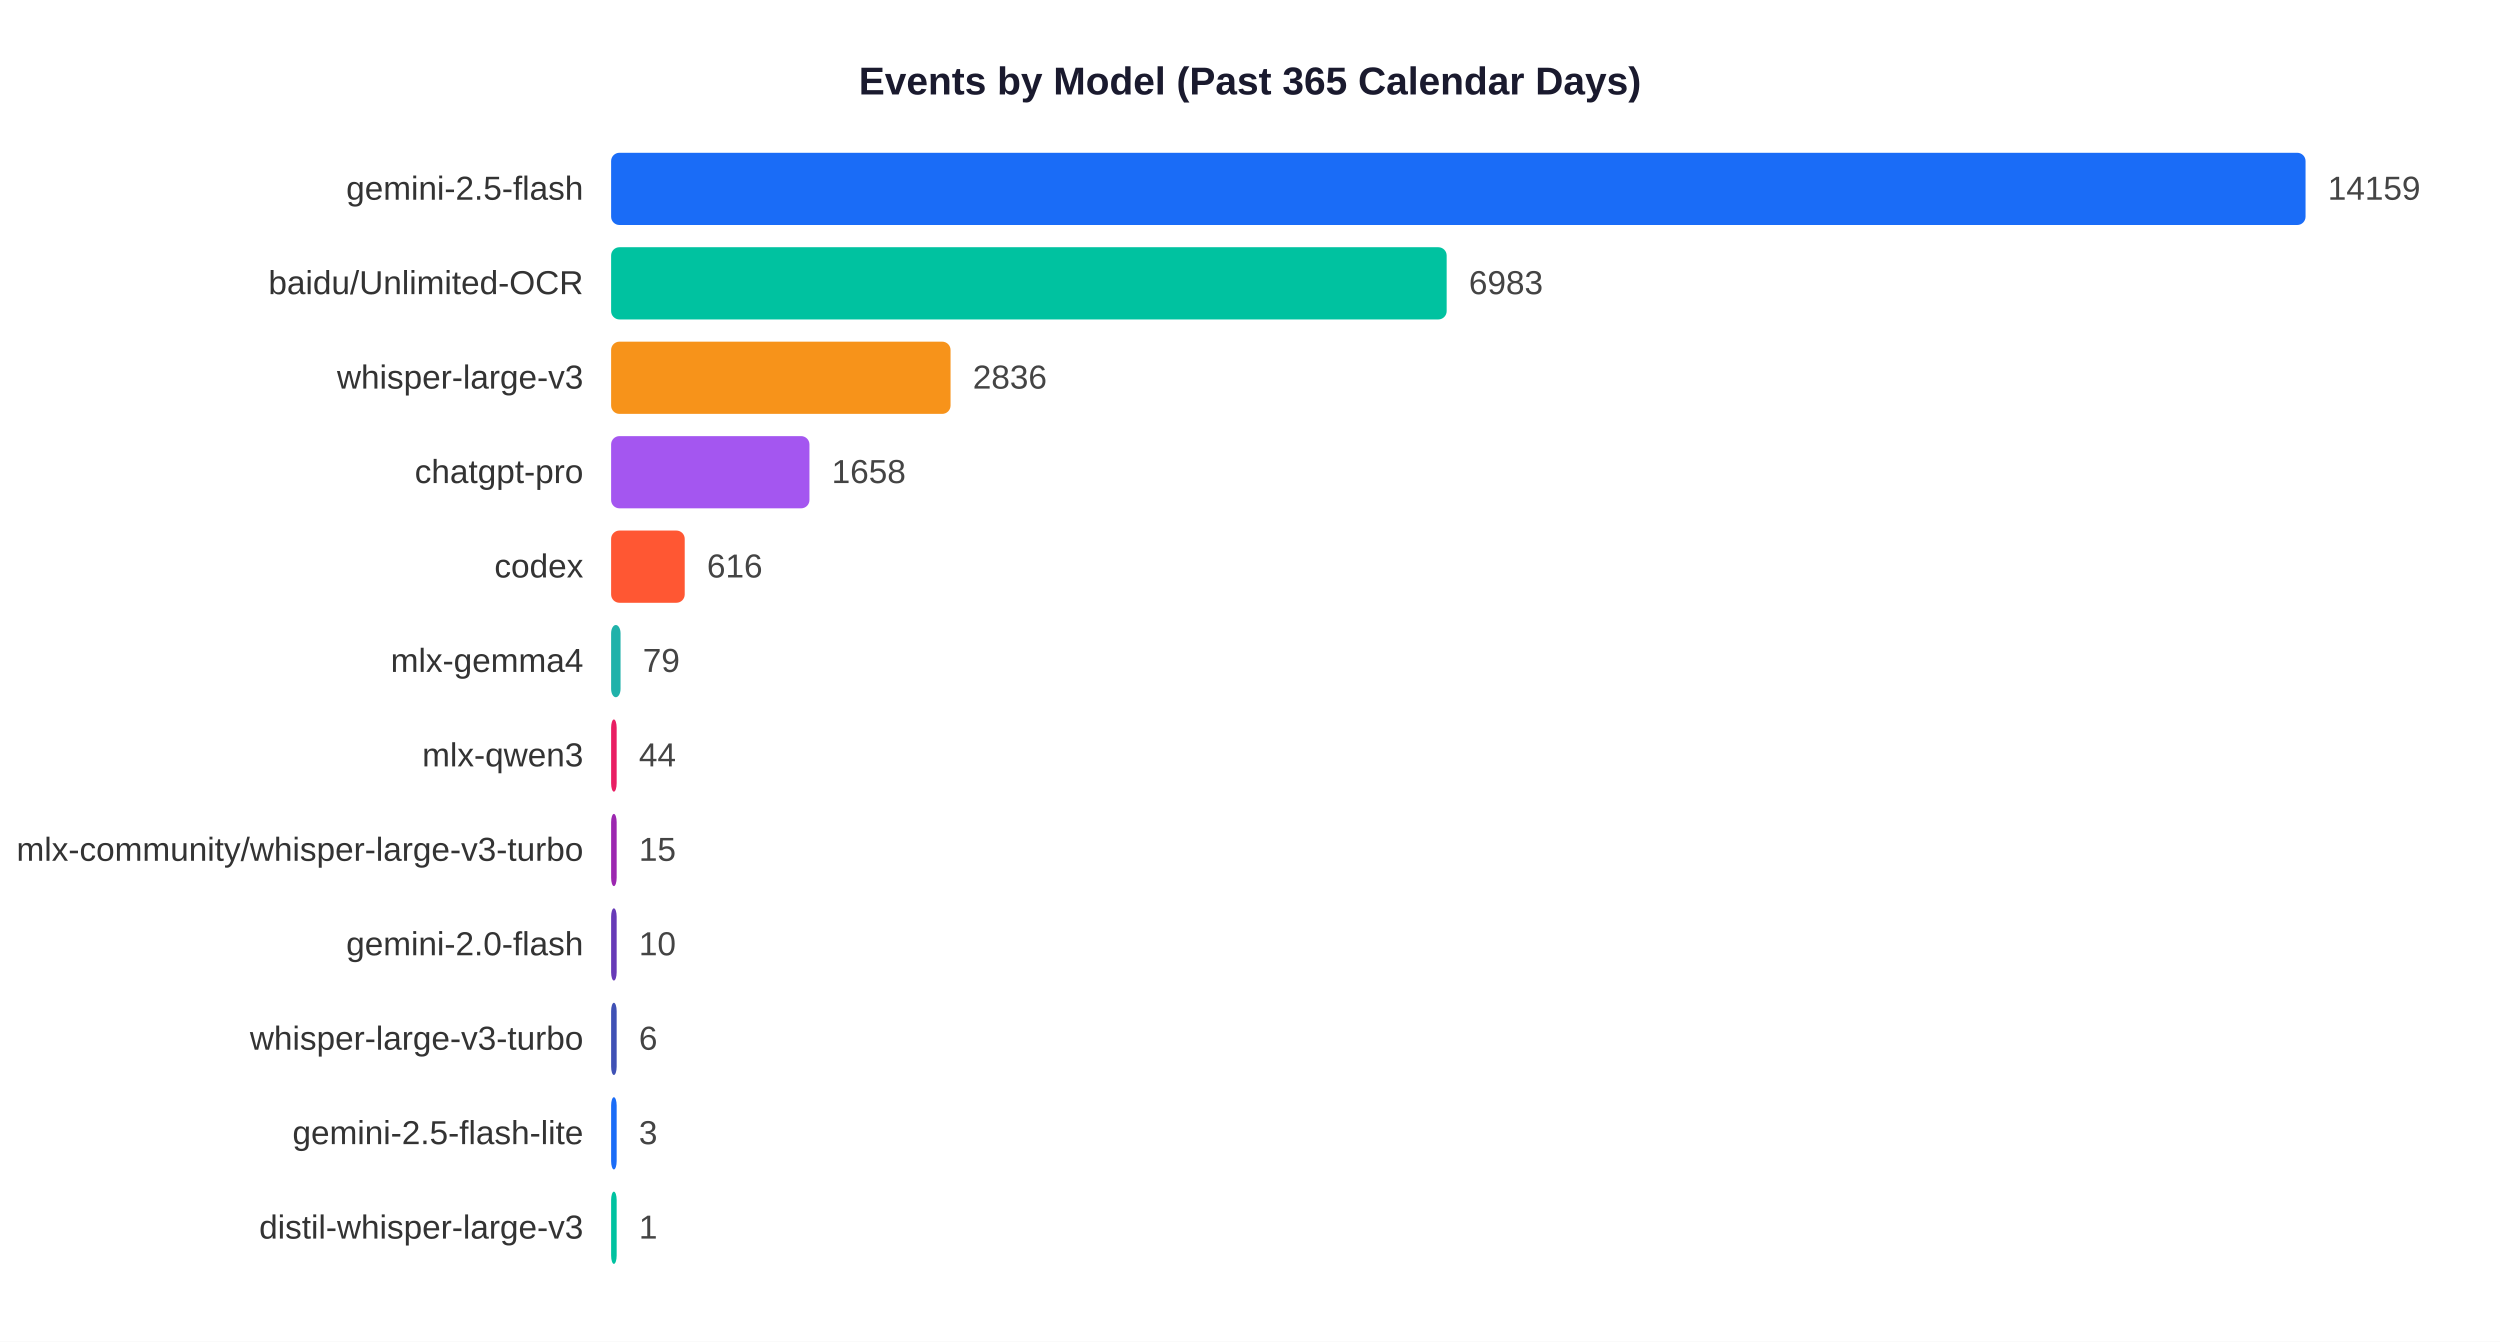
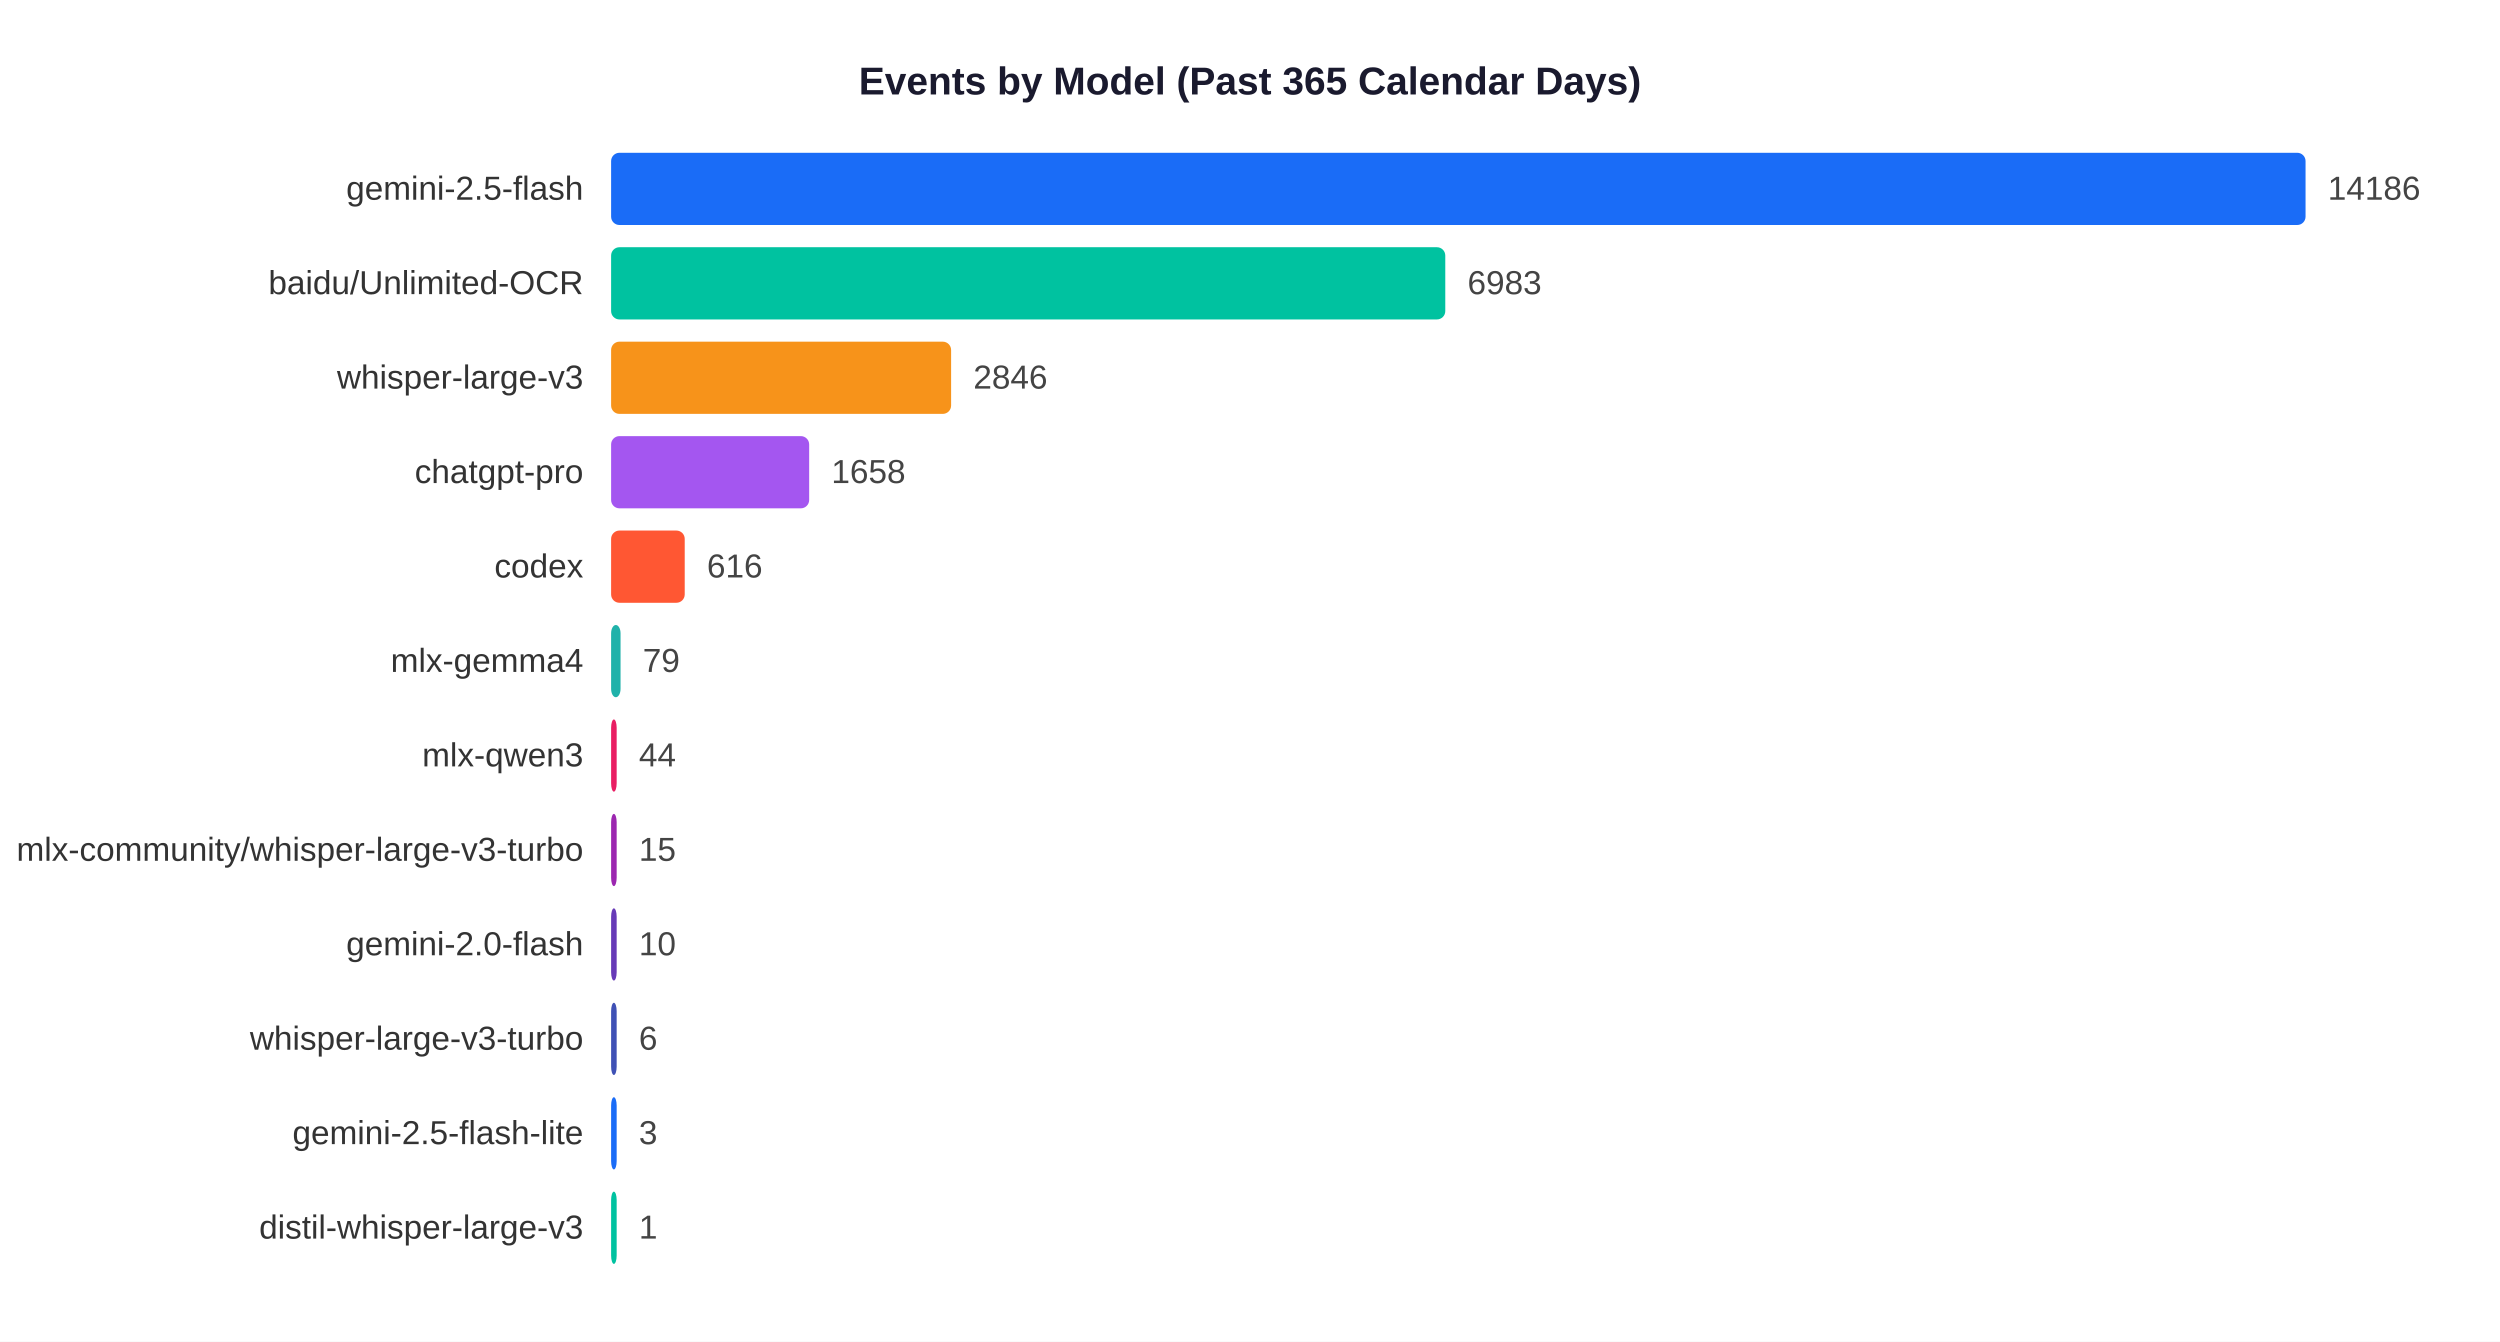
<svg xmlns="http://www.w3.org/2000/svg" width="900" height="483">
  <rect width="900" height="483" fill="white" />
  <text x="450" y="34" text-anchor="middle" font-size="14" font-weight="bold" font-family="Arial,sans-serif" fill="#1a1a2e">Events by Model (Past 365 Calendar Days)</text>
  <text x="210" y="71.9" text-anchor="end" font-size="12" font-family="Arial,sans-serif" fill="#333">gemini-2.5-flash</text>
  <rect x="220" y="55" width="610.0" height="26" rx="3" fill="#1A6CF7" />
-   <text x="838.0" y="71.9" font-size="12" font-family="Arial,sans-serif" fill="#444">14159</text>
+   <text x="838.0" y="71.9" font-size="12" font-family="Arial,sans-serif" fill="#444">14186</text>
  <text x="210" y="105.9" text-anchor="end" font-size="12" font-family="Arial,sans-serif" fill="#333">baidu/Unlimited-OCR</text>
-   <rect x="220" y="89" width="300.8" height="26" rx="3" fill="#00C2A0" />
-   <text x="528.8" y="105.9" font-size="12" font-family="Arial,sans-serif" fill="#444">6983</text>
+   <rect x="220" y="89" width="300.3" height="26" rx="3" fill="#00C2A0" />
+   <text x="528.3" y="105.9" font-size="12" font-family="Arial,sans-serif" fill="#444">6983</text>
  <text x="210" y="139.9" text-anchor="end" font-size="12" font-family="Arial,sans-serif" fill="#333">whisper-large-v3</text>
-   <rect x="220" y="123" width="122.2" height="26" rx="3" fill="#F7931A" />
-   <text x="350.2" y="139.9" font-size="12" font-family="Arial,sans-serif" fill="#444">2836</text>
+   <rect x="220" y="123" width="122.4" height="26" rx="3" fill="#F7931A" />
+   <text x="350.4" y="139.9" font-size="12" font-family="Arial,sans-serif" fill="#444">2846</text>
  <text x="210" y="173.9" text-anchor="end" font-size="12" font-family="Arial,sans-serif" fill="#333">chatgpt-pro</text>
-   <rect x="220" y="157" width="71.4" height="26" rx="3" fill="#A456F0" />
-   <text x="299.4" y="173.9" font-size="12" font-family="Arial,sans-serif" fill="#444">1658</text>
+   <rect x="220" y="157" width="71.3" height="26" rx="3" fill="#A456F0" />
+   <text x="299.3" y="173.9" font-size="12" font-family="Arial,sans-serif" fill="#444">1658</text>
  <text x="210" y="207.9" text-anchor="end" font-size="12" font-family="Arial,sans-serif" fill="#333">codex</text>
  <rect x="220" y="191" width="26.5" height="26" rx="3" fill="#FF5733" />
  <text x="254.5" y="207.9" font-size="12" font-family="Arial,sans-serif" fill="#444">616</text>
  <text x="210" y="241.9" text-anchor="end" font-size="12" font-family="Arial,sans-serif" fill="#333">mlx-gemma4</text>
  <rect x="220" y="225" width="3.4" height="26" rx="3" fill="#20B2AA" />
  <text x="231.4" y="241.9" font-size="12" font-family="Arial,sans-serif" fill="#444">79</text>
  <text x="210" y="275.9" text-anchor="end" font-size="12" font-family="Arial,sans-serif" fill="#333">mlx-qwen3</text>
  <rect x="220" y="259" width="2.0" height="26" rx="3" fill="#E91E63" />
  <text x="230.0" y="275.9" font-size="12" font-family="Arial,sans-serif" fill="#444">44</text>
  <text x="210" y="309.9" text-anchor="end" font-size="12" font-family="Arial,sans-serif" fill="#333">mlx-community/whisper-large-v3-turbo</text>
  <rect x="220" y="293" width="2.0" height="26" rx="3" fill="#9C27B0" />
  <text x="230.0" y="309.9" font-size="12" font-family="Arial,sans-serif" fill="#444">15</text>
  <text x="210" y="343.9" text-anchor="end" font-size="12" font-family="Arial,sans-serif" fill="#333">gemini-2.0-flash</text>
  <rect x="220" y="327" width="2.0" height="26" rx="3" fill="#673AB7" />
  <text x="230.0" y="343.9" font-size="12" font-family="Arial,sans-serif" fill="#444">10</text>
  <text x="210" y="377.9" text-anchor="end" font-size="12" font-family="Arial,sans-serif" fill="#333">whisper-large-v3-turbo</text>
  <rect x="220" y="361" width="2.0" height="26" rx="3" fill="#3F51B5" />
  <text x="230.0" y="377.9" font-size="12" font-family="Arial,sans-serif" fill="#444">6</text>
  <text x="210" y="411.9" text-anchor="end" font-size="12" font-family="Arial,sans-serif" fill="#333">gemini-2.5-flash-lite</text>
  <rect x="220" y="395" width="2.0" height="26" rx="3" fill="#1A6CF7" />
  <text x="230.0" y="411.9" font-size="12" font-family="Arial,sans-serif" fill="#444">3</text>
  <text x="210" y="445.9" text-anchor="end" font-size="12" font-family="Arial,sans-serif" fill="#333">distil-whisper-large-v3</text>
  <rect x="220" y="429" width="2.0" height="26" rx="3" fill="#00C2A0" />
  <text x="230.0" y="445.9" font-size="12" font-family="Arial,sans-serif" fill="#444">1</text>
</svg>
